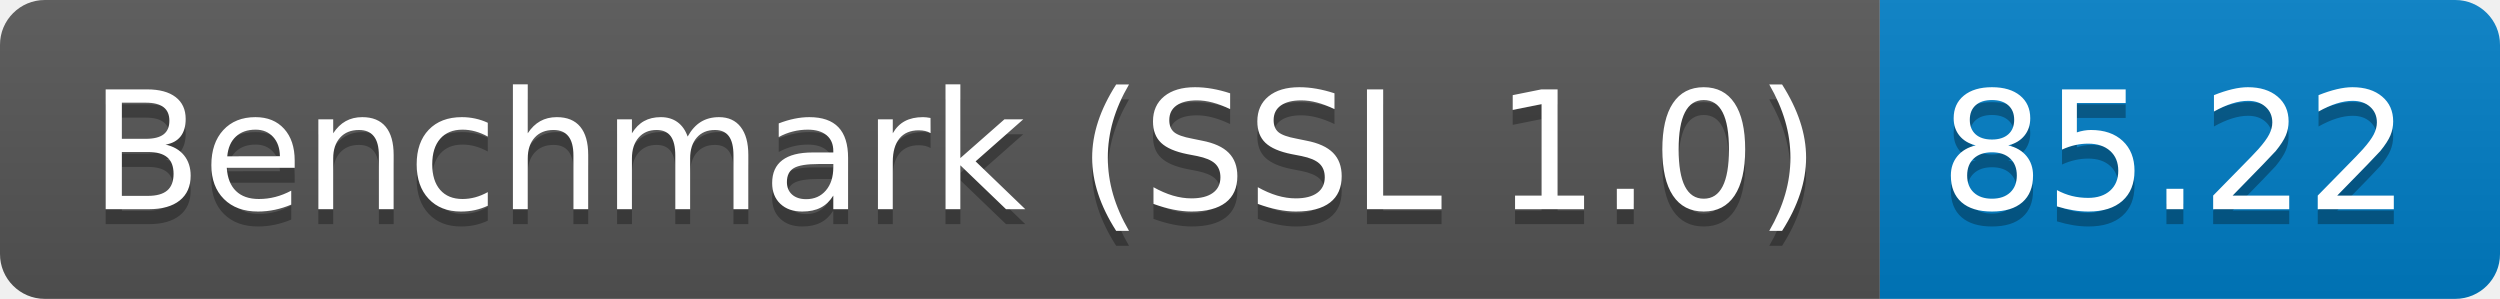
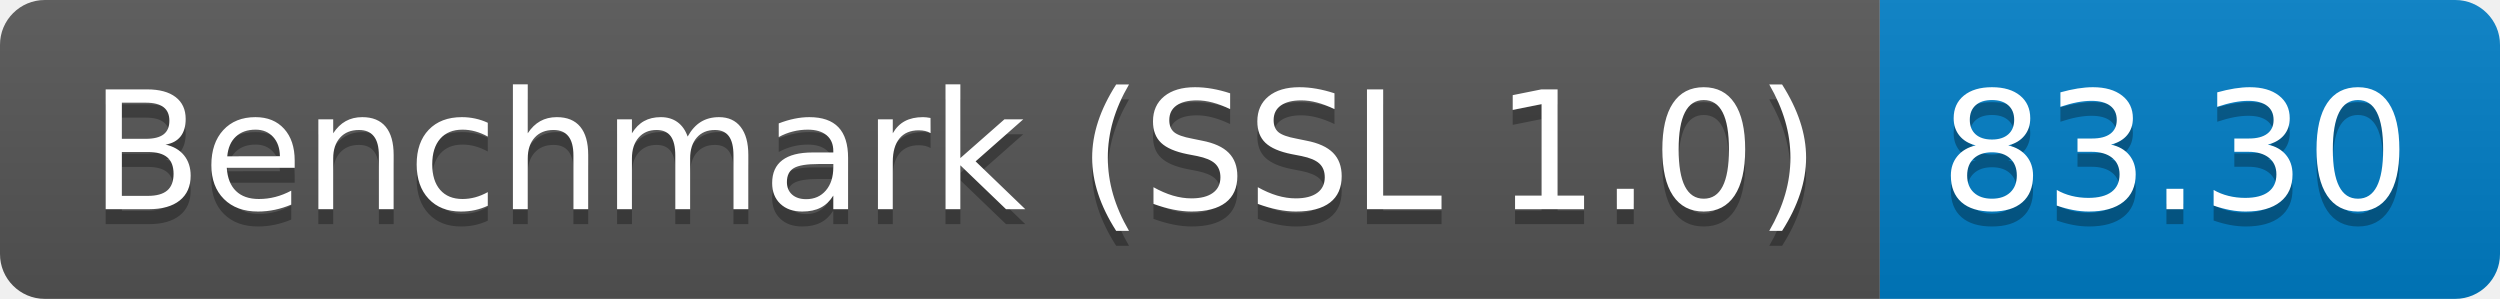
<svg xmlns="http://www.w3.org/2000/svg" height="20" width="167.3">
  <linearGradient id="smooth" x2="0" y2="100%">
    <stop offset="0" stop-color="#bbb" stop-opacity=".1" />
    <stop offset="1" stop-opacity=".1" />
  </linearGradient>
  <clipPath id="round">
    <rect fill="#fff" height="20" rx="3" width="167.3" />
  </clipPath>
  <g clip-path="url(#round)">
    <rect fill="#555" height="20" width="125.8" />
    <rect fill="#007ec6" height="20" width="41.5" x="125.8" />
    <rect fill="url(#smooth)" height="20" width="167.3" />
  </g>
  <g fill="#fff" font-family="DejaVu Sans,Verdana,Geneva,sans-serif" font-size="110" text-anchor="middle">
    <text fill="#010101" fill-opacity=".3" lengthAdjust="spacing" textLength="1158.0" transform="scale(0.1)" x="639.0" y="150">Benchmark (SSL 1.0)</text>
    <text lengthAdjust="spacing" textLength="1158.0" transform="scale(0.1)" x="639.0" y="140">Benchmark (SSL 1.0)</text>
-     <text fill="#010101" fill-opacity=".3" lengthAdjust="spacing" textLength="315.0" transform="scale(0.1)" x="1455.5" y="150">85.22</text>
-     <text lengthAdjust="spacing" textLength="315.0" transform="scale(0.1)" x="1455.5" y="140">85.22</text>
+     <text fill="#010101" fill-opacity=".3" lengthAdjust="spacing" textLength="315.0" transform="scale(0.1)" x="1455.5" y="150">83.30</text>
+     <text lengthAdjust="spacing" textLength="315.0" transform="scale(0.1)" x="1455.5" y="140">83.30</text>
  </g>
</svg>
